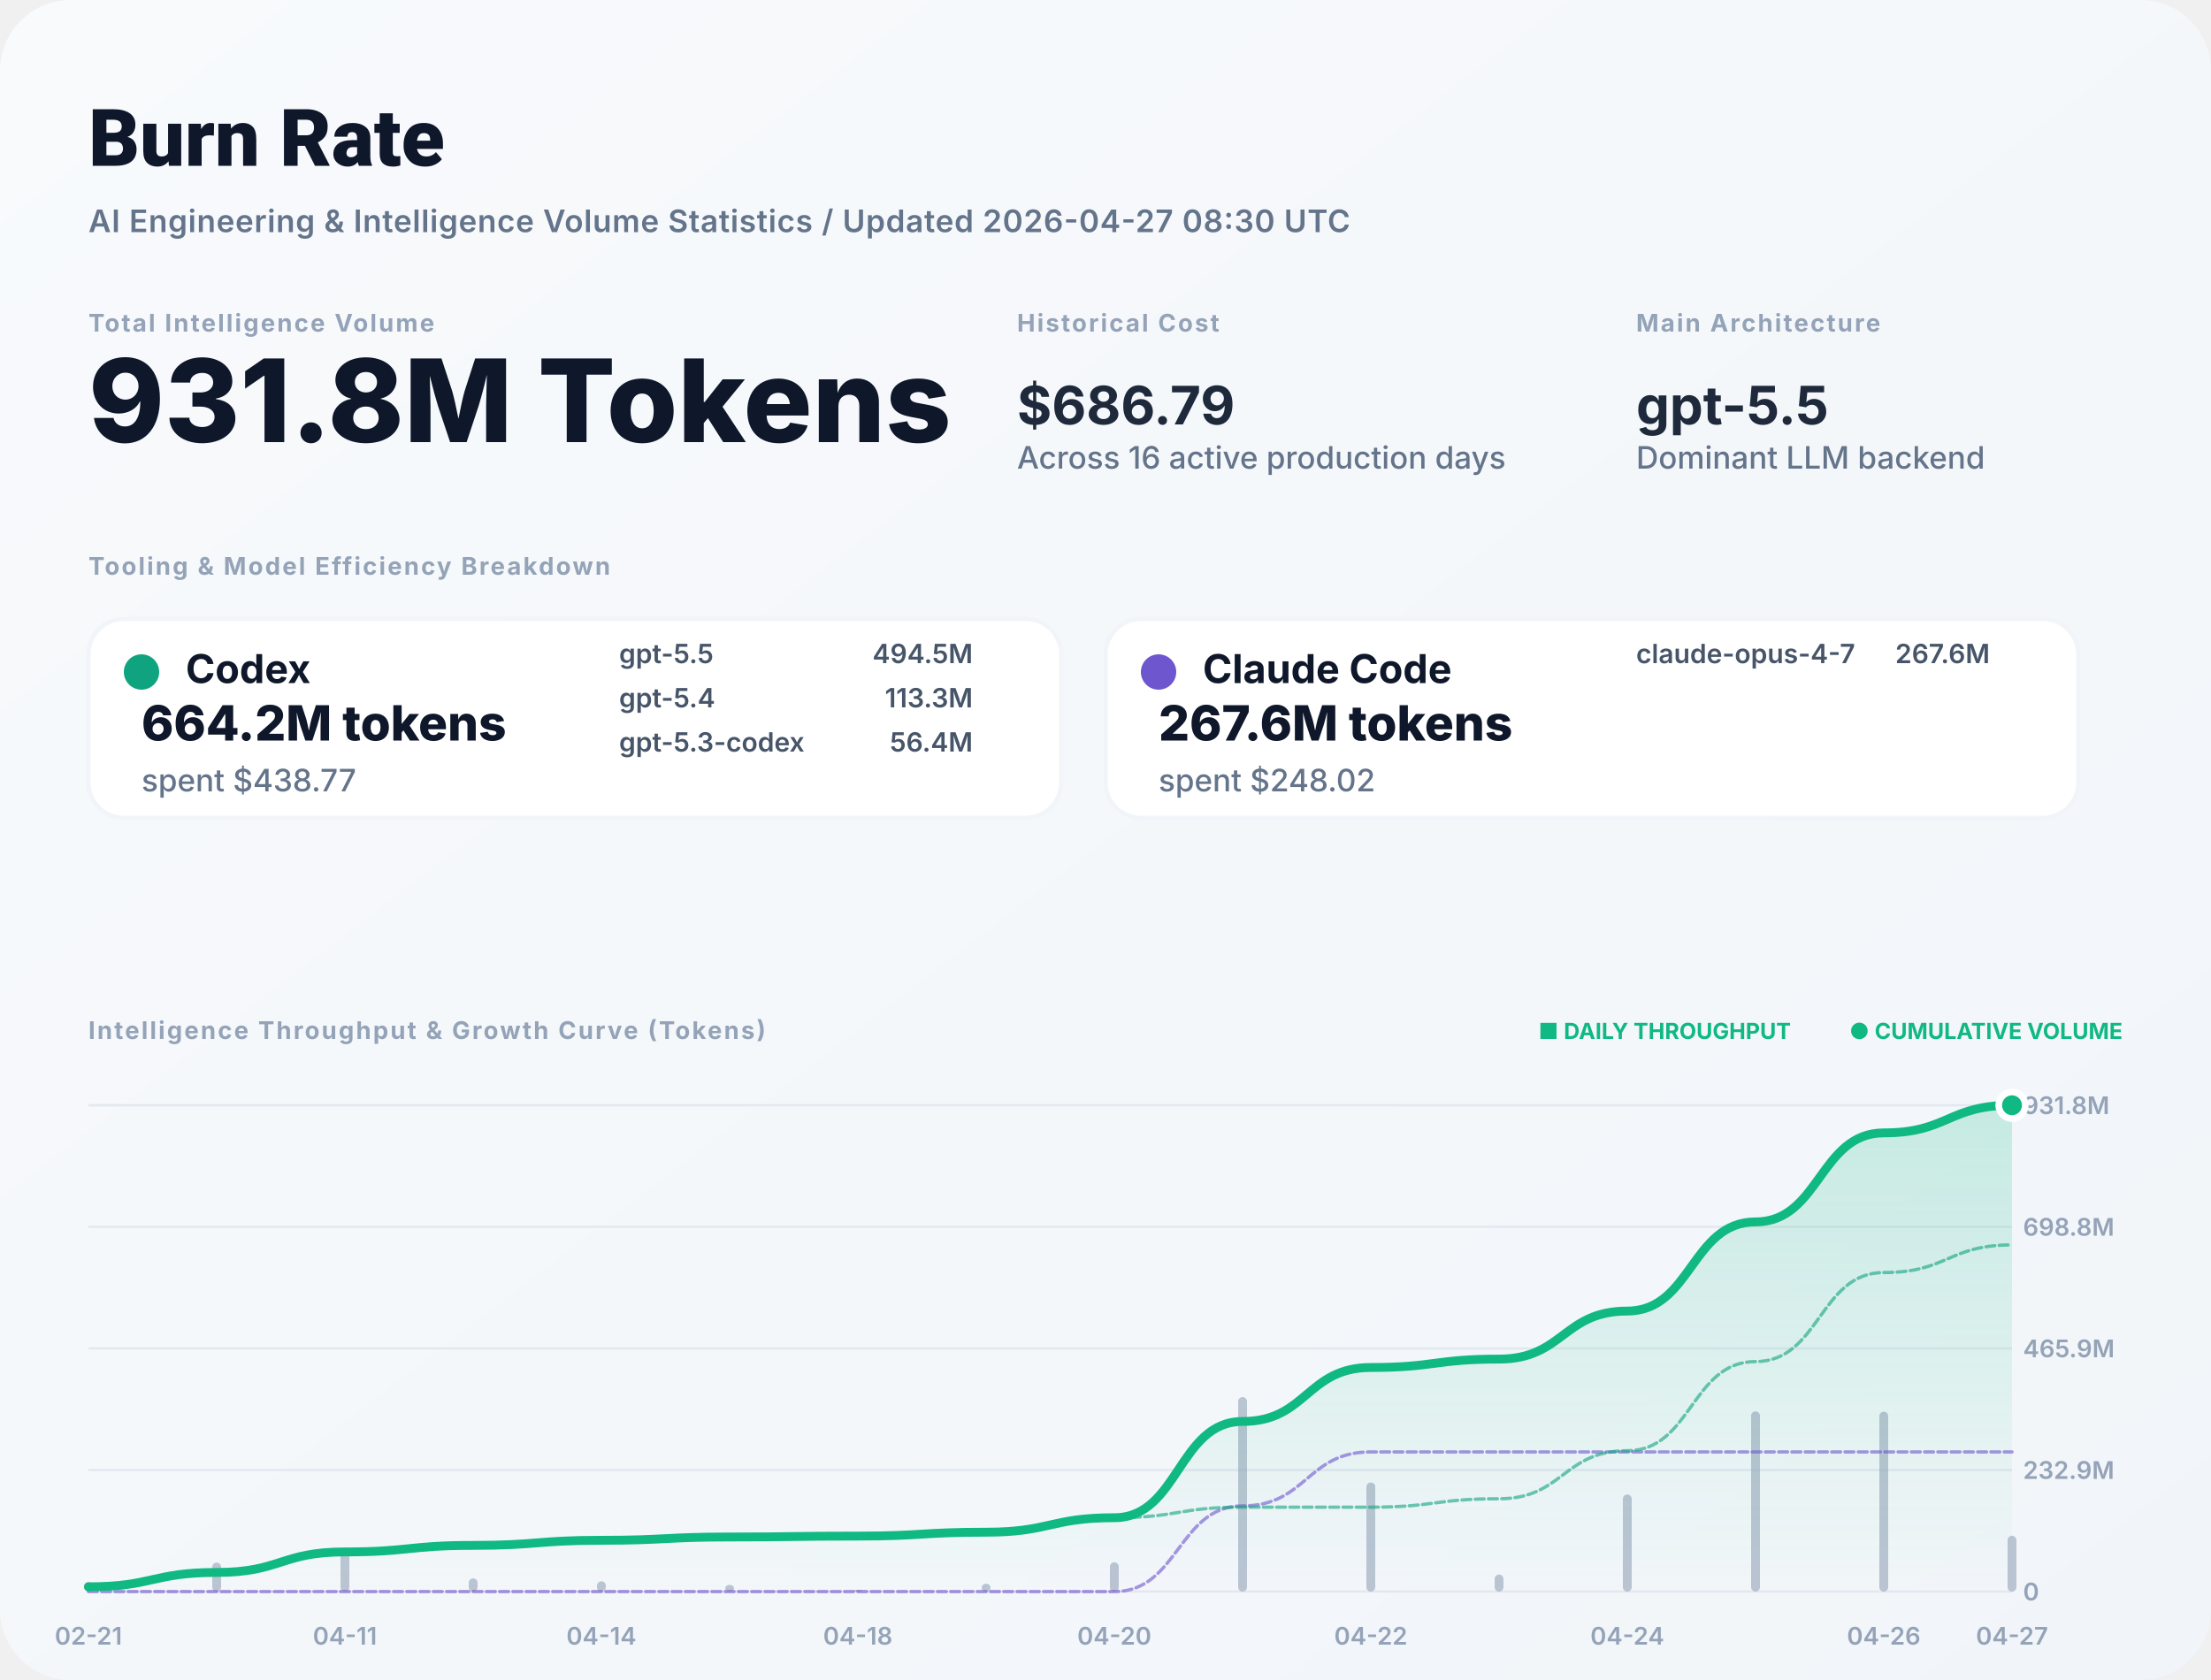
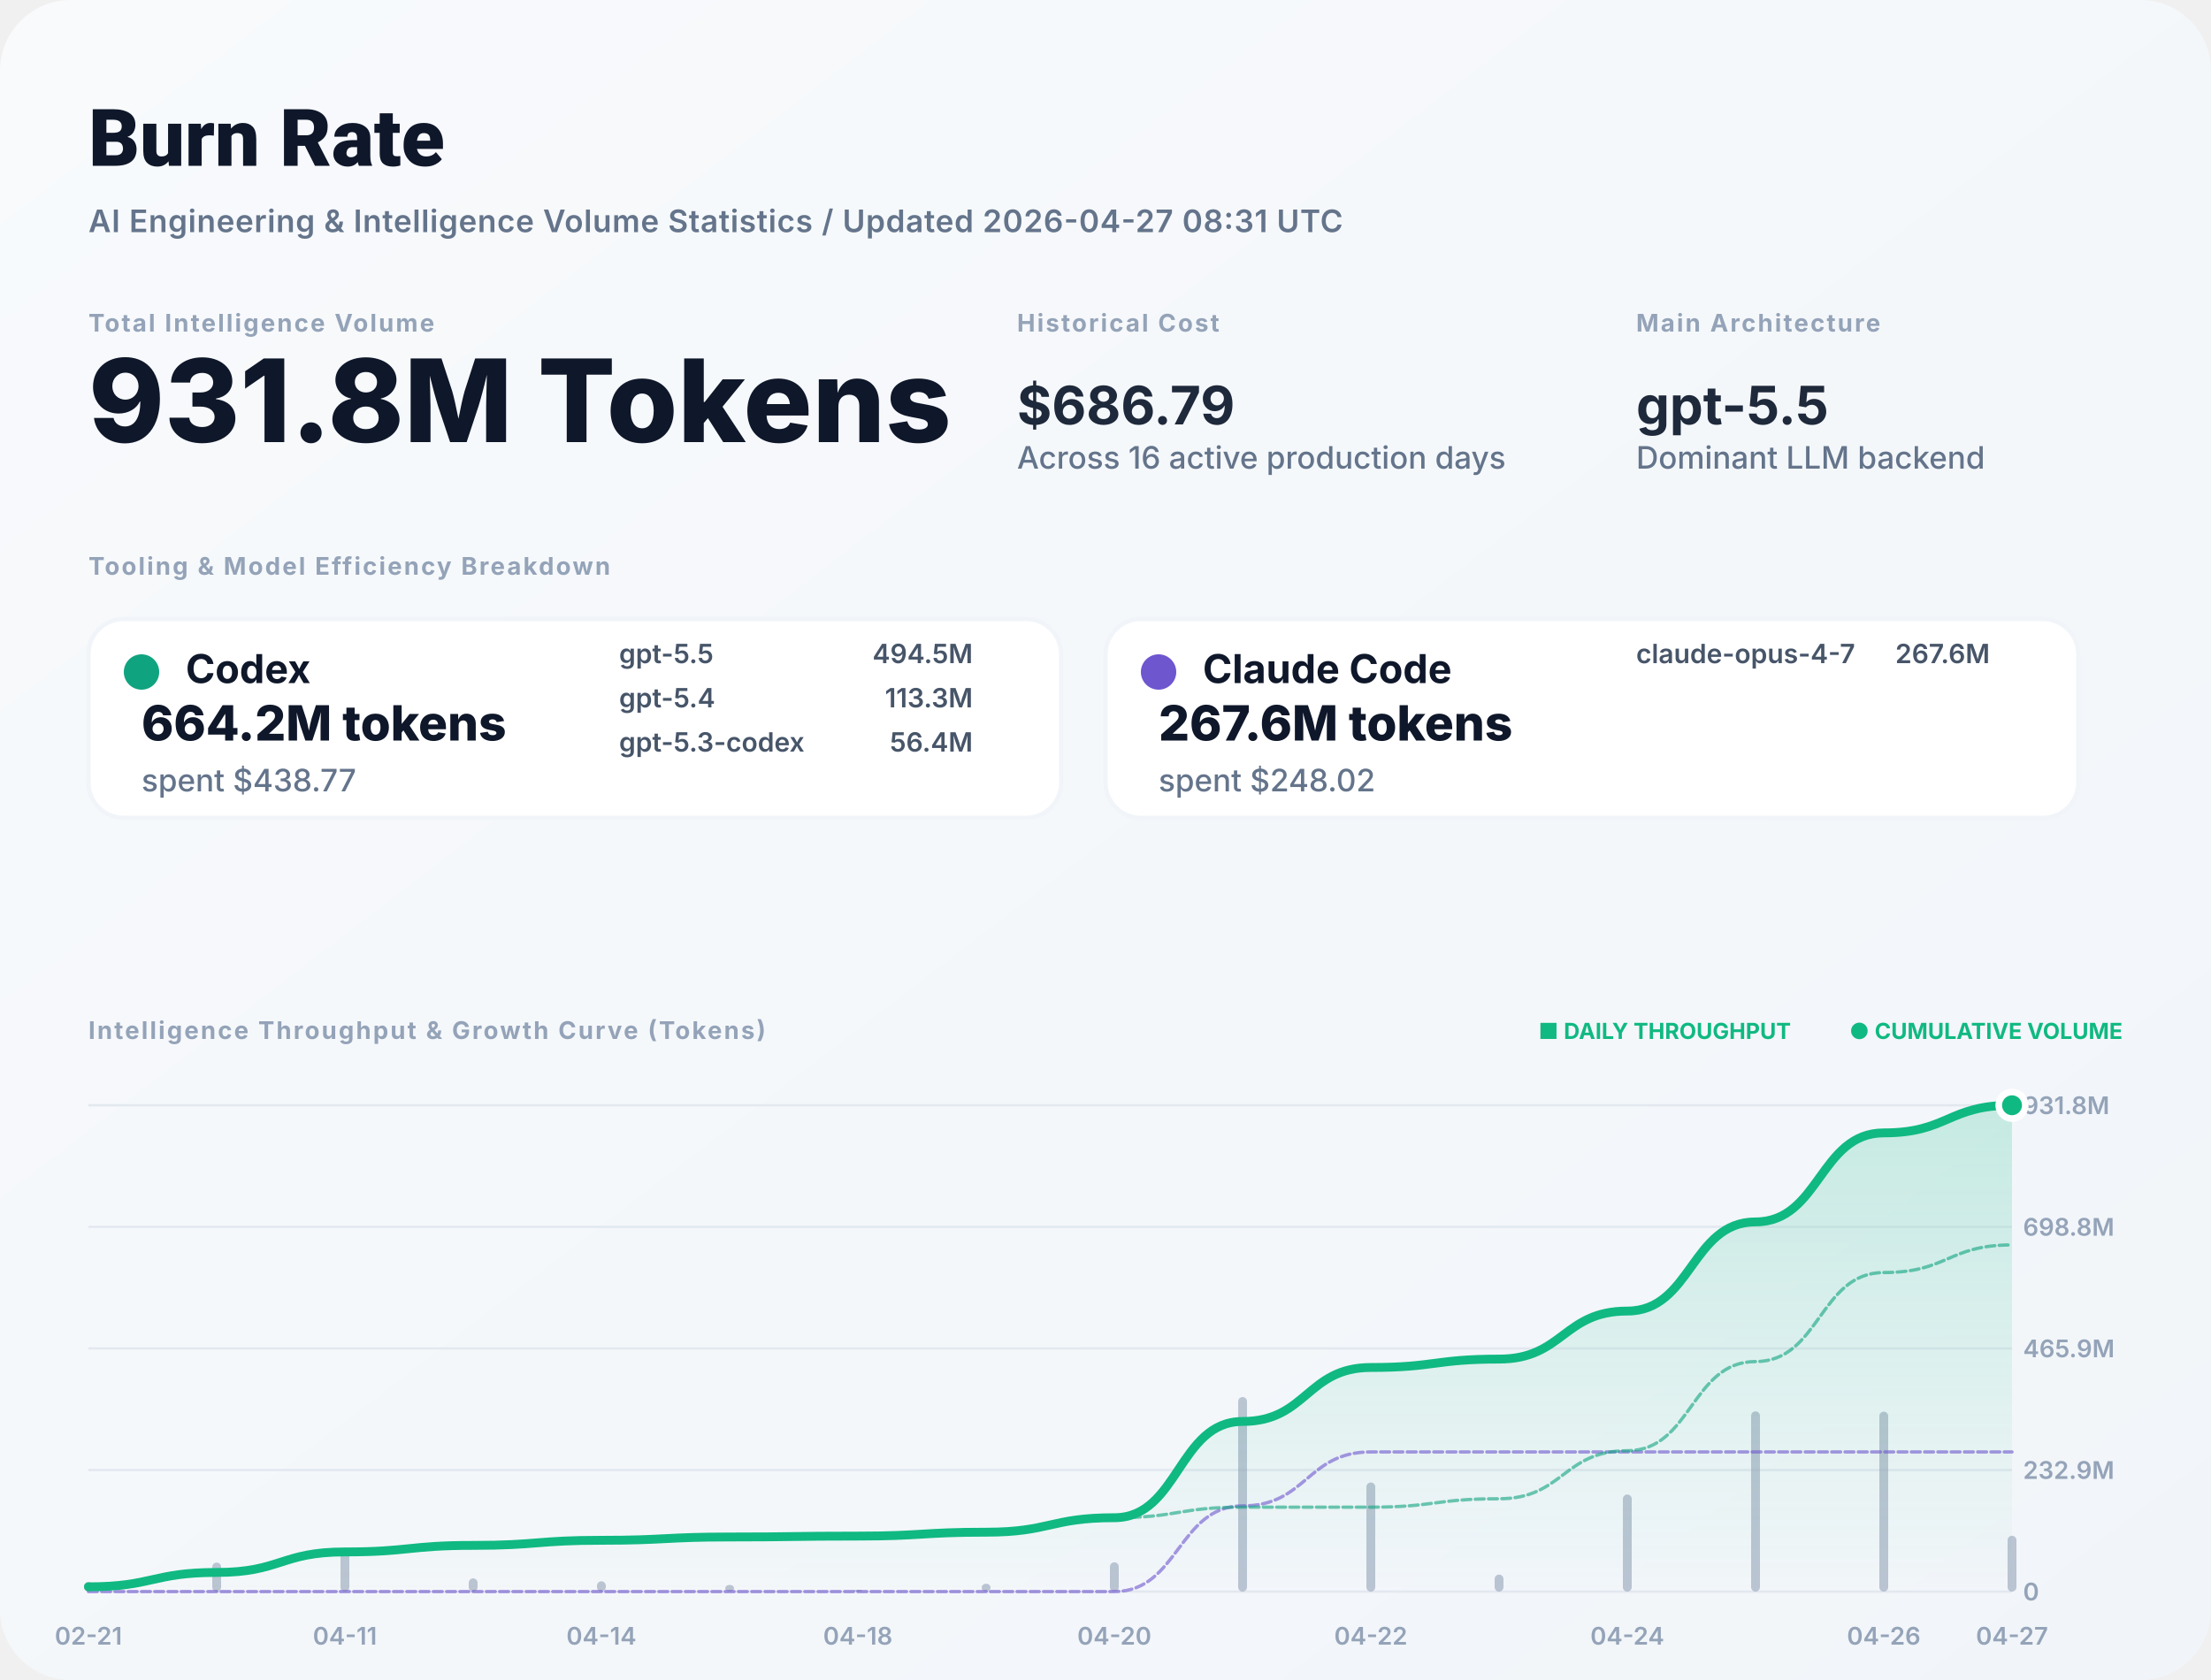
<svg xmlns="http://www.w3.org/2000/svg" width="1000" height="760" viewBox="0 0 1000 760" fill="none">
  <defs>
    <linearGradient id="bg" x1="0" x2="1" y1="0" y2="1">
      <stop stop-color="#F8FAFC" />
      <stop offset="1" stop-color="#F1F5F9" />
    </linearGradient>
    <filter id="shadow" x="-5%" y="-5%" width="110%" height="110%">
      <feDropShadow dx="0" dy="4" stdDeviation="12" flood-color="#000" flood-opacity="0.05" />
    </filter>
    <linearGradient id="lineGrad" x1="0" y1="0" x2="0" y2="1">
      <stop stop-color="#10B981" stop-opacity="0.2" />
      <stop offset="1" stop-color="#10B981" stop-opacity="0" />
    </linearGradient>
  </defs>
  <style>
    .title { font: 800 36px -apple-system, BlinkMacSystemFont, "Segoe UI", Roboto, sans-serif; fill: #0F172A; }
    .subtitle { font: 600 14px -apple-system, sans-serif; fill: #64748B; letter-spacing: 0.02em; }
    .label { font: 700 11px -apple-system, sans-serif; letter-spacing: 0.08em; text-transform: uppercase; fill: #94A3B8; }
    .total-val { font: 800 52px -apple-system, sans-serif; fill: #0F172A; }
    .stat-val { font: 700 24px -apple-system, sans-serif; fill: #1E293B; }
    .tool-name { font: 700 18px -apple-system, sans-serif; fill: #0F172A; }
    .tool-metric { font: 800 22px -apple-system, sans-serif; fill: #0F172A; }
    .tool-muted { font: 500 14px -apple-system, sans-serif; fill: #64748B; }
    .model-item { font: 600 12px -apple-system, sans-serif; fill: #475569; }
    .chart-label { font: 600 11px -apple-system, sans-serif; fill: #94A3B8; }
    .badge { font: 700 10px -apple-system, sans-serif; fill: #10B981; }
  </style>
  <rect width="1000" height="760" rx="32" fill="url(#bg)" />
  <text x="40" y="75" class="title">Burn Rate</text>
-   <text x="40" y="105" class="subtitle">AI Engineering &amp; Intelligence Volume Statistics / Updated 2026-04-27 08:30 UTC</text>
+   <text x="40" y="105" class="subtitle">AI Engineering &amp; Intelligence Volume Statistics / Updated 2026-04-27 08:31 UTC</text>
  <g transform="translate(40, 150)">
    <g>
      <text y="0" class="label">Total Intelligence Volume</text>
      <text y="50" class="total-val">931.8M Tokens</text>
    </g>
    <g transform="translate(420, 0)">
      <text y="0" class="label">Historical Cost</text>
      <text y="42" class="stat-val">$686.79</text>
      <text y="62" class="tool-muted">Across 16 active production days</text>
    </g>
    <g transform="translate(700, 0)">
      <text y="0" class="label">Main Architecture</text>
      <text y="42" class="stat-val" fill="#10B981">gpt-5.5</text>
      <text y="62" class="tool-muted">Dominant LLM backend</text>
    </g>
  </g>
  <g transform="translate(40, 260)">
    <text y="0" class="label">Tooling &amp; Model Efficiency Breakdown</text>
  </g>
  <g transform="translate(40, 280)">
    <rect width="440" height="90" rx="16" fill="white" stroke="#F1F5F9" stroke-width="2" />
    <circle cx="24" cy="24" r="8" fill="#10A37F" />
    <text x="44" y="29" class="tool-name">Codex</text>
    <text x="24" y="55" class="tool-metric">664.2M tokens</text>
    <text x="24" y="78" class="tool-muted">spent $438.77</text>
    <g transform="translate(240, 20)">
      <text x="0" y="0" class="model-item">gpt-5.5</text>
      <text x="160" y="0" class="model-item" text-anchor="end">494.5M</text>
      <text x="0" y="20" class="model-item">gpt-5.4</text>
      <text x="160" y="20" class="model-item" text-anchor="end">113.3M</text>
      <text x="0" y="40" class="model-item">gpt-5.3-codex</text>
      <text x="160" y="40" class="model-item" text-anchor="end">56.4M</text>
    </g>
  </g>
  <g transform="translate(500, 280)">
    <rect width="440" height="90" rx="16" fill="white" stroke="#F1F5F9" stroke-width="2" />
    <circle cx="24" cy="24" r="8" fill="#6E56CF" />
    <text x="44" y="29" class="tool-name">Claude Code</text>
    <text x="24" y="55" class="tool-metric">267.6M tokens</text>
    <text x="24" y="78" class="tool-muted">spent $248.02</text>
    <g transform="translate(240, 20)">
      <text x="0" y="0" class="model-item">claude-opus-4-7</text>
      <text x="160" y="0" class="model-item" text-anchor="end">267.6M</text>
    </g>
  </g>
  <g transform="translate(40, 470)">
    <text y="0" class="label">Intelligence Throughput &amp; Growth Curve (Tokens)</text>
    <g transform="translate(920, 0)" text-anchor="end">
      <text x="0" y="0" class="badge">● CUMULATIVE VOLUME</text>
      <text x="-150" y="0" class="badge" fill="#94A3B8">■ DAILY THROUGHPUT</text>
    </g>
  </g>
  <g>
    <line x1="40" y1="720" x2="910" y2="720" stroke="#E2E8F0" stroke-width="1" />
    <text x="915" y="724" class="chart-label">0</text>
    <line x1="40" y1="665" x2="910" y2="665" stroke="#E2E8F0" stroke-width="1" />
    <text x="915" y="669" class="chart-label">232.9M</text>
    <line x1="40" y1="610" x2="910" y2="610" stroke="#E2E8F0" stroke-width="1" />
    <text x="915" y="614" class="chart-label">465.9M</text>
    <line x1="40" y1="555" x2="910" y2="555" stroke="#E2E8F0" stroke-width="1" />
    <text x="915" y="559" class="chart-label">698.8M</text>
    <line x1="40" y1="500" x2="910" y2="500" stroke="#E2E8F0" stroke-width="1" />
    <text x="915" y="504" class="chart-label">931.8M</text>
    <text x="40" y="744" text-anchor="middle" class="chart-label">02-21</text>
    <text x="156" y="744" text-anchor="middle" class="chart-label">04-11</text>
    <text x="272" y="744" text-anchor="middle" class="chart-label">04-14</text>
    <text x="388" y="744" text-anchor="middle" class="chart-label">04-18</text>
    <text x="504" y="744" text-anchor="middle" class="chart-label">04-20</text>
    <text x="620" y="744" text-anchor="middle" class="chart-label">04-22</text>
    <text x="736" y="744" text-anchor="middle" class="chart-label">04-24</text>
    <text x="852" y="744" text-anchor="middle" class="chart-label">04-26</text>
    <text x="910" y="744" text-anchor="middle" class="chart-label">04-27</text>
    <g opacity="0.6">
      <rect x="38" y="715.635" width="4" height="4.365" fill="#94A3B8" rx="2" />
      <rect x="96" y="706.868" width="4" height="13.132" fill="#94A3B8" rx="2" />
      <rect x="154" y="701.238" width="4" height="18.762" fill="#94A3B8" rx="2" />
      <rect x="212" y="714.02" width="4" height="5.98" fill="#94A3B8" rx="2" />
      <rect x="270" y="715.343" width="4" height="4.657" fill="#94A3B8" rx="2" />
      <rect x="328" y="716.984" width="4" height="3.016" fill="#94A3B8" rx="2" />
      <rect x="386" y="719.169" width="4" height="0.831" fill="#94A3B8" rx="2" />
      <rect x="444" y="716.446" width="4" height="3.554" fill="#94A3B8" rx="2" />
      <rect x="502" y="706.756" width="4" height="13.244" fill="#94A3B8" rx="2" />
      <rect x="560" y="632" width="4" height="88" fill="#94A3B8" rx="2" />
      <rect x="618" y="670.645" width="4" height="49.355" fill="#94A3B8" rx="2" />
      <rect x="676" y="712.324" width="4" height="7.676" fill="#94A3B8" rx="2" />
      <rect x="734" y="676.084" width="4" height="43.916" fill="#94A3B8" rx="2" />
      <rect x="792" y="638.477" width="4" height="81.523" fill="#94A3B8" rx="2" />
      <rect x="850" y="638.611" width="4" height="81.389" fill="#94A3B8" rx="2" />
      <rect x="908" y="694.748" width="4" height="25.252" fill="#94A3B8" rx="2" />
    </g>
    <path d="M 40,717.84 C 69,717.84 69,711.343 98,711.343 C 127,711.343 127,702.06 156,702.06 C 185,702.06 185,699.101 214,699.101 C 243,699.101 243,696.798 272,696.798 C 301,696.798 301,695.305 330,695.305 C 359,695.305 359,694.894 388,694.894 C 417,694.894 417,693.136 446,693.136 C 475,693.136 475,686.583 504,686.583 C 533,686.583 533,643.043 562,643.043 C 591,643.043 591,618.624 620,618.624 C 649,618.624 649,614.826 678,614.826 C 707,614.826 707,593.098 736,593.098 C 765,593.098 765,552.763 794,552.763 C 823,552.763 823,512.494 852,512.494 C 881,512.494 881,500 910,500 L 910,720 L 40,720 Z" fill="url(#lineGrad)" />
    <path d="M 40,720 C 69,720 69,720 98,720 C 127,720 127,720 156,720 C 185,720 185,720 214,720 C 243,720 243,720 272,720 C 301,720 301,720 330,720 C 359,720 359,720 388,720 C 417,720 417,720 446,720 C 475,720 475,720 504,720 C 533,720 533,681.237 562,681.237 C 591,681.237 591,656.818 620,656.818 C 649,656.818 649,656.818 678,656.818 C 707,656.818 707,656.818 736,656.818 C 765,656.818 765,656.818 794,656.818 C 823,656.818 823,656.818 852,656.818 C 881,656.818 881,656.818 910,656.818" stroke="#6E56CF" stroke-width="1.5" stroke-opacity="0.6" fill="none" stroke-linecap="round" stroke-linejoin="round" stroke-dasharray="4 2" />
    <path d="M 40,717.84 C 69,717.84 69,711.343 98,711.343 C 127,711.343 127,702.06 156,702.06 C 185,702.06 185,699.101 214,699.101 C 243,699.101 243,696.798 272,696.798 C 301,696.798 301,695.305 330,695.305 C 359,695.305 359,694.894 388,694.894 C 417,694.894 417,693.136 446,693.136 C 475,693.136 475,686.583 504,686.583 C 533,686.583 533,681.806 562,681.806 C 591,681.806 591,681.806 620,681.806 C 649,681.806 649,678.008 678,678.008 C 707,678.008 707,656.28 736,656.28 C 765,656.28 765,615.945 794,615.945 C 823,615.945 823,575.676 852,575.676 C 881,575.676 881,563.182 910,563.182" stroke="#10A37F" stroke-width="1.5" stroke-opacity="0.6" fill="none" stroke-linecap="round" stroke-linejoin="round" stroke-dasharray="4 2" />
    <path d="M 40,717.84 C 69,717.84 69,711.343 98,711.343 C 127,711.343 127,702.06 156,702.06 C 185,702.06 185,699.101 214,699.101 C 243,699.101 243,696.798 272,696.798 C 301,696.798 301,695.305 330,695.305 C 359,695.305 359,694.894 388,694.894 C 417,694.894 417,693.136 446,693.136 C 475,693.136 475,686.583 504,686.583 C 533,686.583 533,643.043 562,643.043 C 591,643.043 591,618.624 620,618.624 C 649,618.624 649,614.826 678,614.826 C 707,614.826 707,593.098 736,593.098 C 765,593.098 765,552.763 794,552.763 C 823,552.763 823,512.494 852,512.494 C 881,512.494 881,500 910,500" stroke="#10B981" stroke-width="4" fill="none" stroke-linecap="round" stroke-linejoin="round" />
    <circle cx="910" cy="500" r="6" fill="#10B981" stroke="white" stroke-width="3" />
  </g>
</svg>
